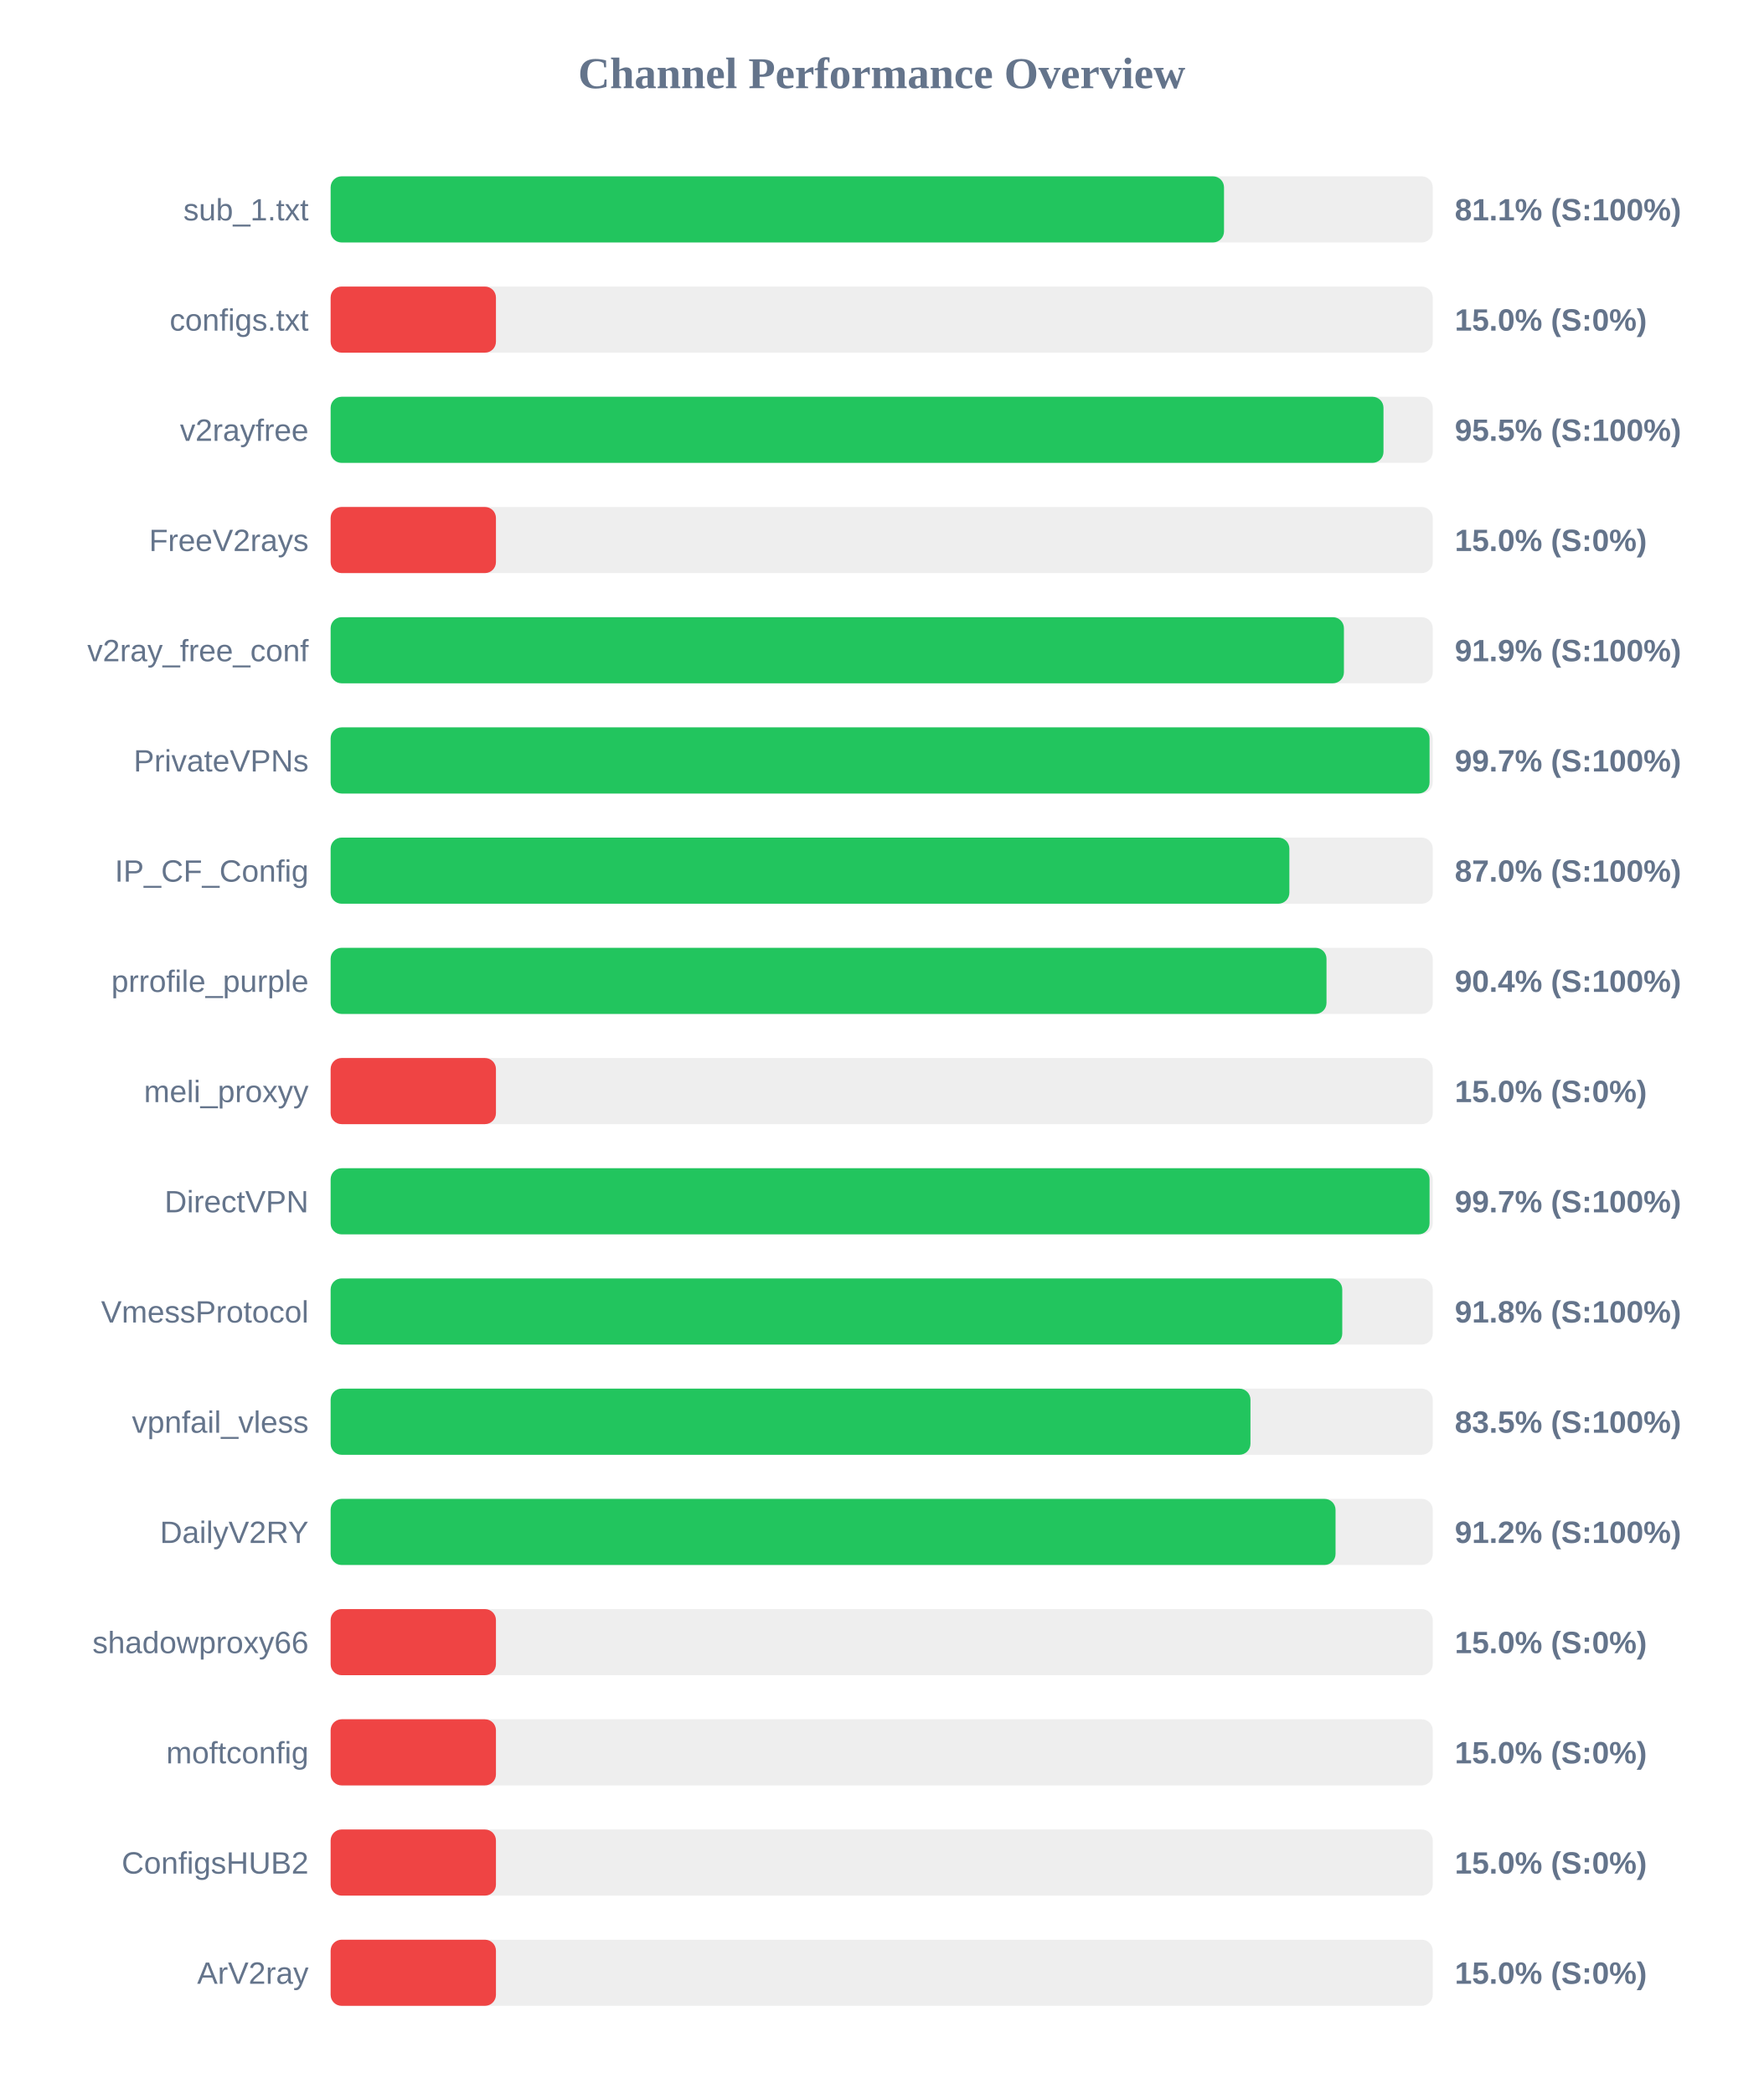
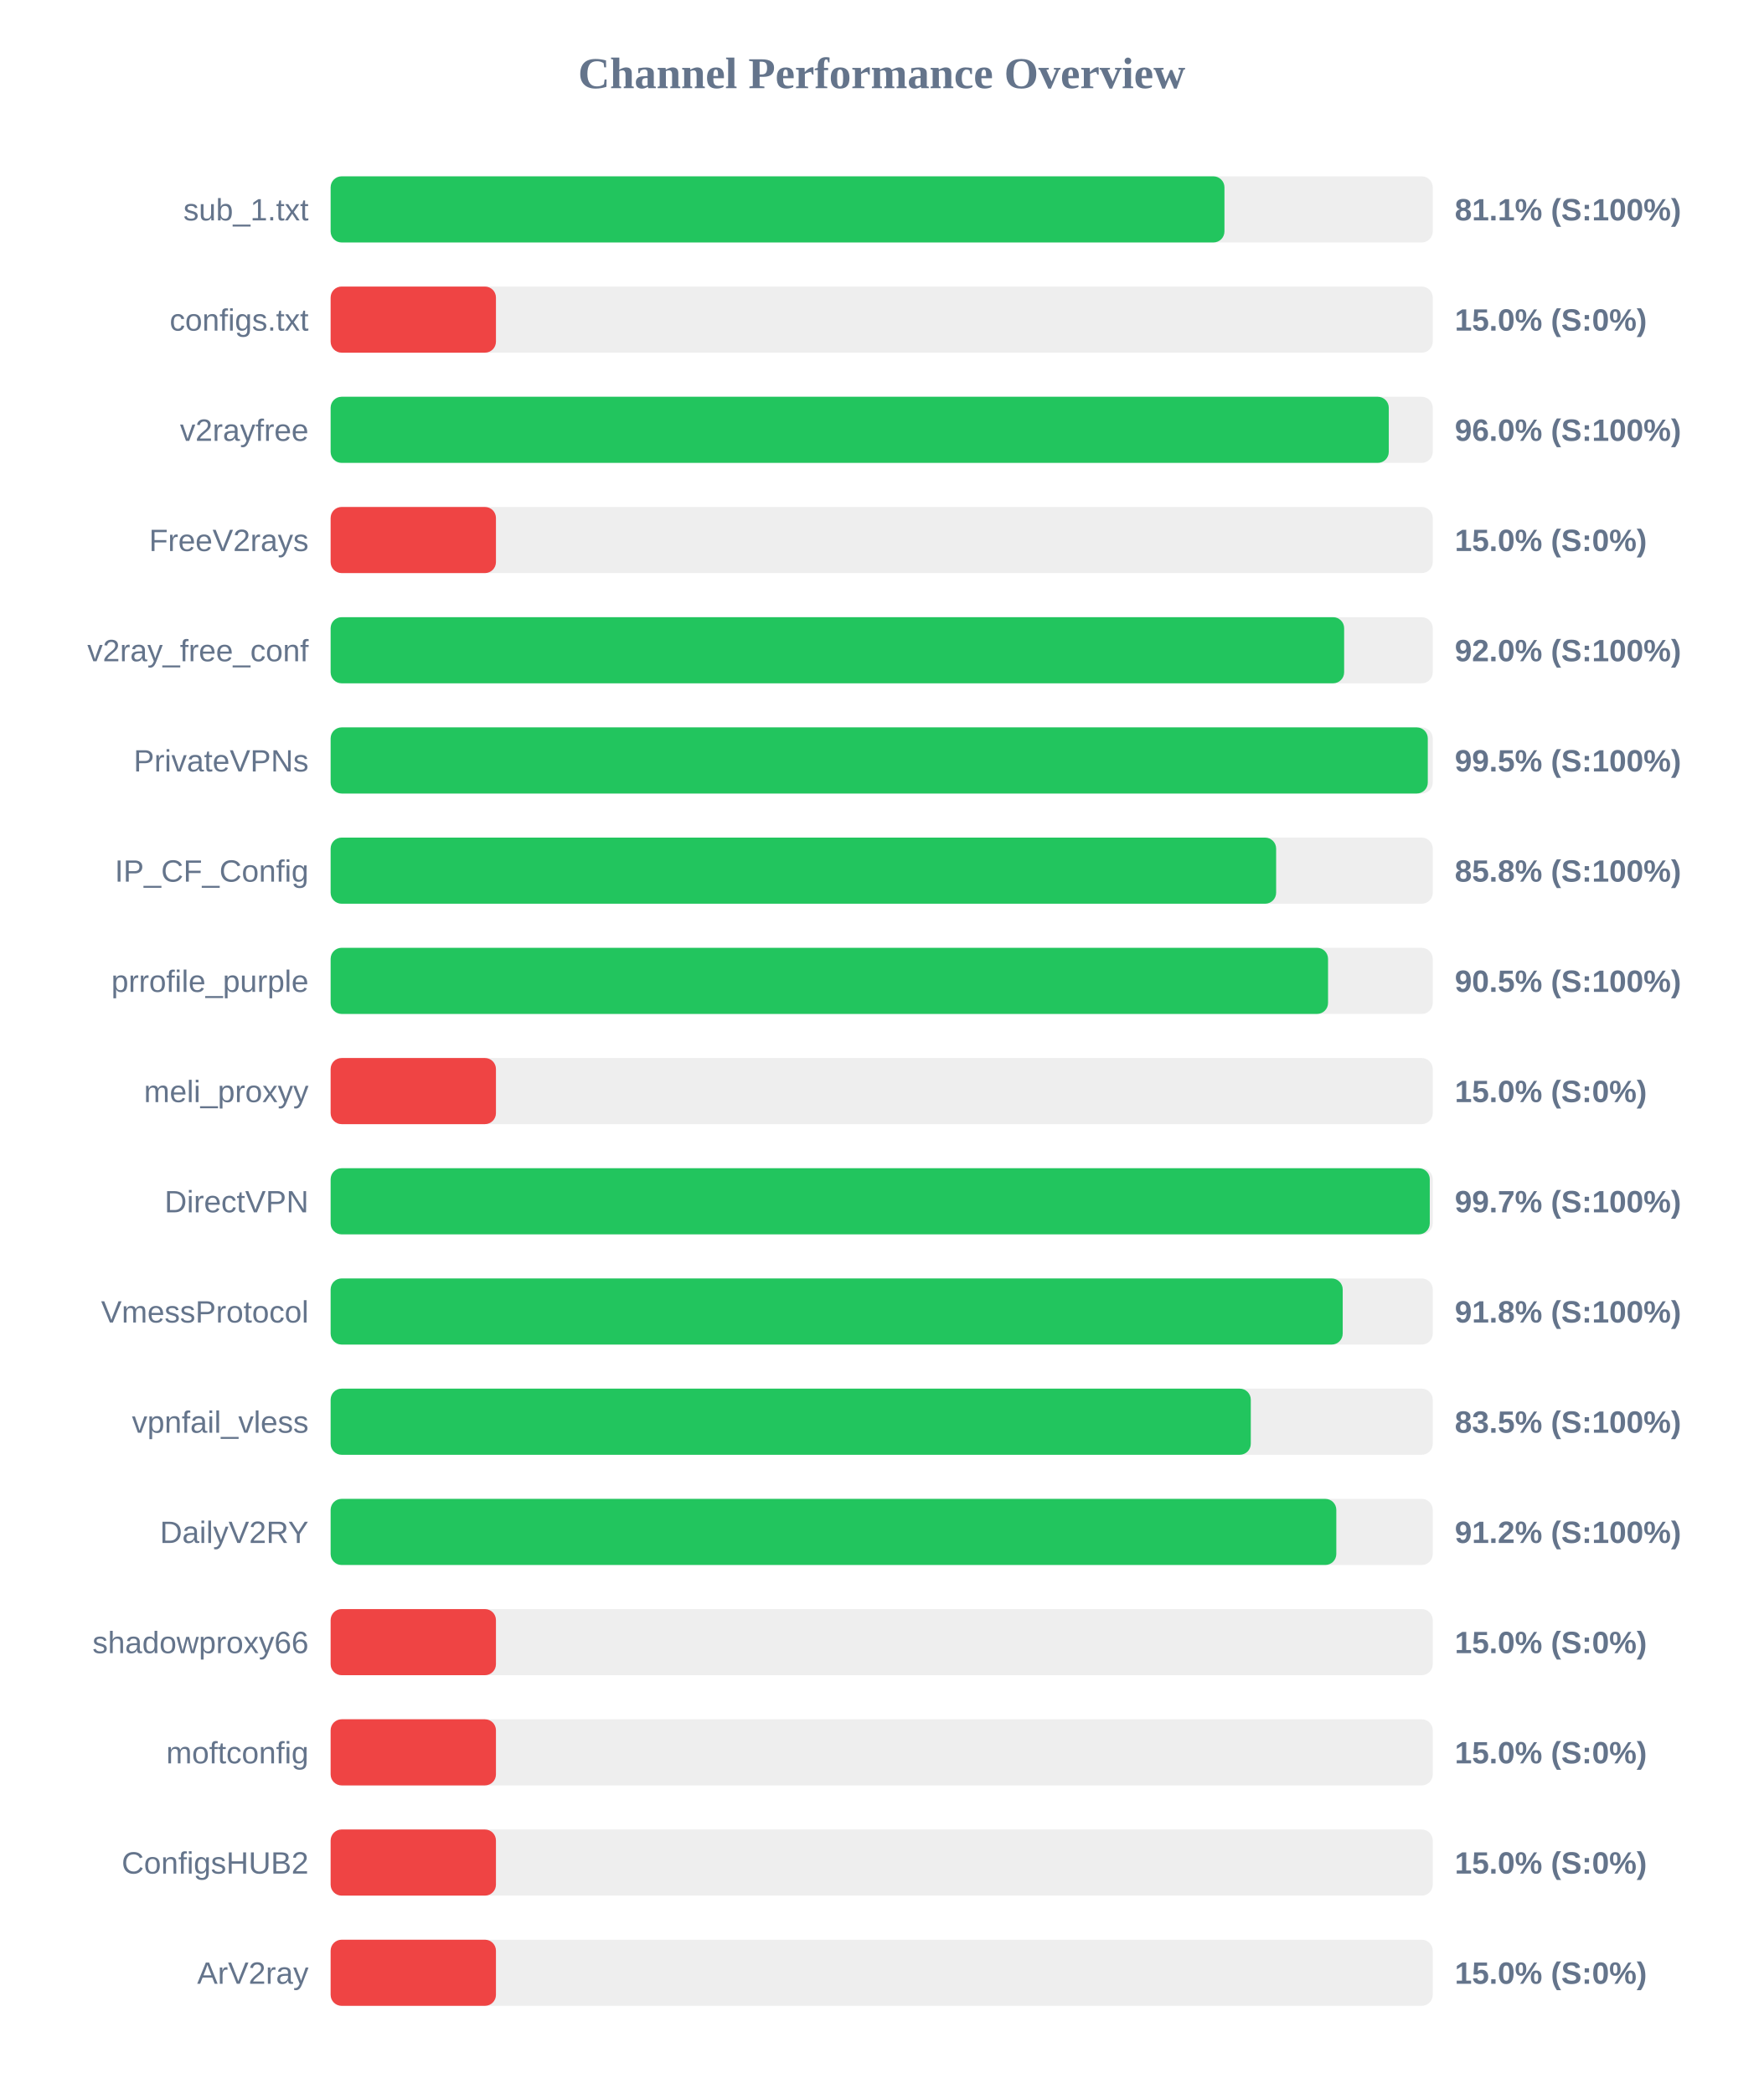
<svg xmlns="http://www.w3.org/2000/svg" width="800" height="950" version="1.1">
  <style>
        .row { font: 14px Arial; fill: #64748b; }
        .score { font: bold 14px Arial; fill: #64748b; }
    </style>
  <text x="400" y="40" text-anchor="middle" font-size="20px" font-weight="bold" fill="#64748b">Channel Performance Overview</text>
  <rect x="150" y="80" width="500" height="30" fill="#eee" rx="5" />
-   <rect x="150" y="80" width="405.3" height="30" fill="#22c55e" rx="5" />
+   <rect x="150" y="80" width="405.5" height="30" fill="#22c55e" rx="5" />
  <text x="140" y="100" text-anchor="end" class="row">sub_1.txt</text>
  <text x="660" y="100" text-anchor="start" class="score">81.1% (S:100%)</text>
  <rect x="150" y="130" width="500" height="30" fill="#eee" rx="5" />
  <rect x="150" y="130" width="75.0" height="30" fill="#ef4444" rx="5" />
  <text x="140" y="150" text-anchor="end" class="row">configs.txt</text>
  <text x="660" y="150" text-anchor="start" class="score">15.0% (S:0%)</text>
  <rect x="150" y="180" width="500" height="30" fill="#eee" rx="5" />
-   <rect x="150" y="180" width="477.65" height="30" fill="#22c55e" rx="5" />
+   <rect x="150" y="180" width="480.05" height="30" fill="#22c55e" rx="5" />
  <text x="140" y="200" text-anchor="end" class="row">v2rayfree</text>
-   <text x="660" y="200" text-anchor="start" class="score">95.5% (S:100%)</text>
+   <text x="660" y="200" text-anchor="start" class="score">96.0% (S:100%)</text>
  <rect x="150" y="230" width="500" height="30" fill="#eee" rx="5" />
  <rect x="150" y="230" width="75.0" height="30" fill="#ef4444" rx="5" />
  <text x="140" y="250" text-anchor="end" class="row">FreeV2rays</text>
  <text x="660" y="250" text-anchor="start" class="score">15.0% (S:0%)</text>
  <rect x="150" y="280" width="500" height="30" fill="#eee" rx="5" />
-   <rect x="150" y="280" width="459.7" height="30" fill="#22c55e" rx="5" />
+   <rect x="150" y="280" width="459.8" height="30" fill="#22c55e" rx="5" />
  <text x="140" y="300" text-anchor="end" class="row">v2ray_free_conf</text>
-   <text x="660" y="300" text-anchor="start" class="score">91.9% (S:100%)</text>
+   <text x="660" y="300" text-anchor="start" class="score">92.0% (S:100%)</text>
  <rect x="150" y="330" width="500" height="30" fill="#eee" rx="5" />
-   <rect x="150" y="330" width="498.55" height="30" fill="#22c55e" rx="5" />
+   <rect x="150" y="330" width="497.75" height="30" fill="#22c55e" rx="5" />
  <text x="140" y="350" text-anchor="end" class="row">PrivateVPNs</text>
-   <text x="660" y="350" text-anchor="start" class="score">99.7% (S:100%)</text>
+   <text x="660" y="350" text-anchor="start" class="score">99.5% (S:100%)</text>
  <rect x="150" y="380" width="500" height="30" fill="#eee" rx="5" />
-   <rect x="150" y="380" width="434.95" height="30" fill="#22c55e" rx="5" />
+   <rect x="150" y="380" width="428.95" height="30" fill="#22c55e" rx="5" />
  <text x="140" y="400" text-anchor="end" class="row">IP_CF_Config</text>
-   <text x="660" y="400" text-anchor="start" class="score">87.0% (S:100%)</text>
+   <text x="660" y="400" text-anchor="start" class="score">85.8% (S:100%)</text>
  <rect x="150" y="430" width="500" height="30" fill="#eee" rx="5" />
-   <rect x="150" y="430" width="451.8" height="30" fill="#22c55e" rx="5" />
+   <rect x="150" y="430" width="452.5" height="30" fill="#22c55e" rx="5" />
  <text x="140" y="450" text-anchor="end" class="row">prrofile_purple</text>
-   <text x="660" y="450" text-anchor="start" class="score">90.4% (S:100%)</text>
+   <text x="660" y="450" text-anchor="start" class="score">90.5% (S:100%)</text>
  <rect x="150" y="480" width="500" height="30" fill="#eee" rx="5" />
  <rect x="150" y="480" width="75.0" height="30" fill="#ef4444" rx="5" />
  <text x="140" y="500" text-anchor="end" class="row">meli_proxyy</text>
  <text x="660" y="500" text-anchor="start" class="score">15.0% (S:0%)</text>
  <rect x="150" y="530" width="500" height="30" fill="#eee" rx="5" />
-   <rect x="150" y="530" width="498.55" height="30" fill="#22c55e" rx="5" />
+   <rect x="150" y="530" width="498.65" height="30" fill="#22c55e" rx="5" />
  <text x="140" y="550" text-anchor="end" class="row">DirectVPN</text>
  <text x="660" y="550" text-anchor="start" class="score">99.7% (S:100%)</text>
  <rect x="150" y="580" width="500" height="30" fill="#eee" rx="5" />
-   <rect x="150" y="580" width="458.95" height="30" fill="#22c55e" rx="5" />
+   <rect x="150" y="580" width="459.15" height="30" fill="#22c55e" rx="5" />
  <text x="140" y="600" text-anchor="end" class="row">VmessProtocol</text>
  <text x="660" y="600" text-anchor="start" class="score">91.8% (S:100%)</text>
  <rect x="150" y="630" width="500" height="30" fill="#eee" rx="5" />
-   <rect x="150" y="630" width="417.3" height="30" fill="#22c55e" rx="5" />
+   <rect x="150" y="630" width="417.45" height="30" fill="#22c55e" rx="5" />
  <text x="140" y="650" text-anchor="end" class="row">vpnfail_vless</text>
  <text x="660" y="650" text-anchor="start" class="score">83.5% (S:100%)</text>
  <rect x="150" y="680" width="500" height="30" fill="#eee" rx="5" />
-   <rect x="150" y="680" width="455.9" height="30" fill="#22c55e" rx="5" />
+   <rect x="150" y="680" width="456.25" height="30" fill="#22c55e" rx="5" />
  <text x="140" y="700" text-anchor="end" class="row">DailyV2RY</text>
  <text x="660" y="700" text-anchor="start" class="score">91.2% (S:100%)</text>
  <rect x="150" y="730" width="500" height="30" fill="#eee" rx="5" />
  <rect x="150" y="730" width="75.0" height="30" fill="#ef4444" rx="5" />
  <text x="140" y="750" text-anchor="end" class="row">shadowproxy66</text>
  <text x="660" y="750" text-anchor="start" class="score">15.0% (S:0%)</text>
  <rect x="150" y="780" width="500" height="30" fill="#eee" rx="5" />
  <rect x="150" y="780" width="75.0" height="30" fill="#ef4444" rx="5" />
  <text x="140" y="800" text-anchor="end" class="row">moftconfig</text>
  <text x="660" y="800" text-anchor="start" class="score">15.0% (S:0%)</text>
  <rect x="150" y="830" width="500" height="30" fill="#eee" rx="5" />
  <rect x="150" y="830" width="75.0" height="30" fill="#ef4444" rx="5" />
  <text x="140" y="850" text-anchor="end" class="row">ConfigsHUB2</text>
  <text x="660" y="850" text-anchor="start" class="score">15.0% (S:0%)</text>
  <rect x="150" y="880" width="500" height="30" fill="#eee" rx="5" />
  <rect x="150" y="880" width="75.0" height="30" fill="#ef4444" rx="5" />
  <text x="140" y="900" text-anchor="end" class="row">ArV2ray</text>
  <text x="660" y="900" text-anchor="start" class="score">15.0% (S:0%)</text>
</svg>
